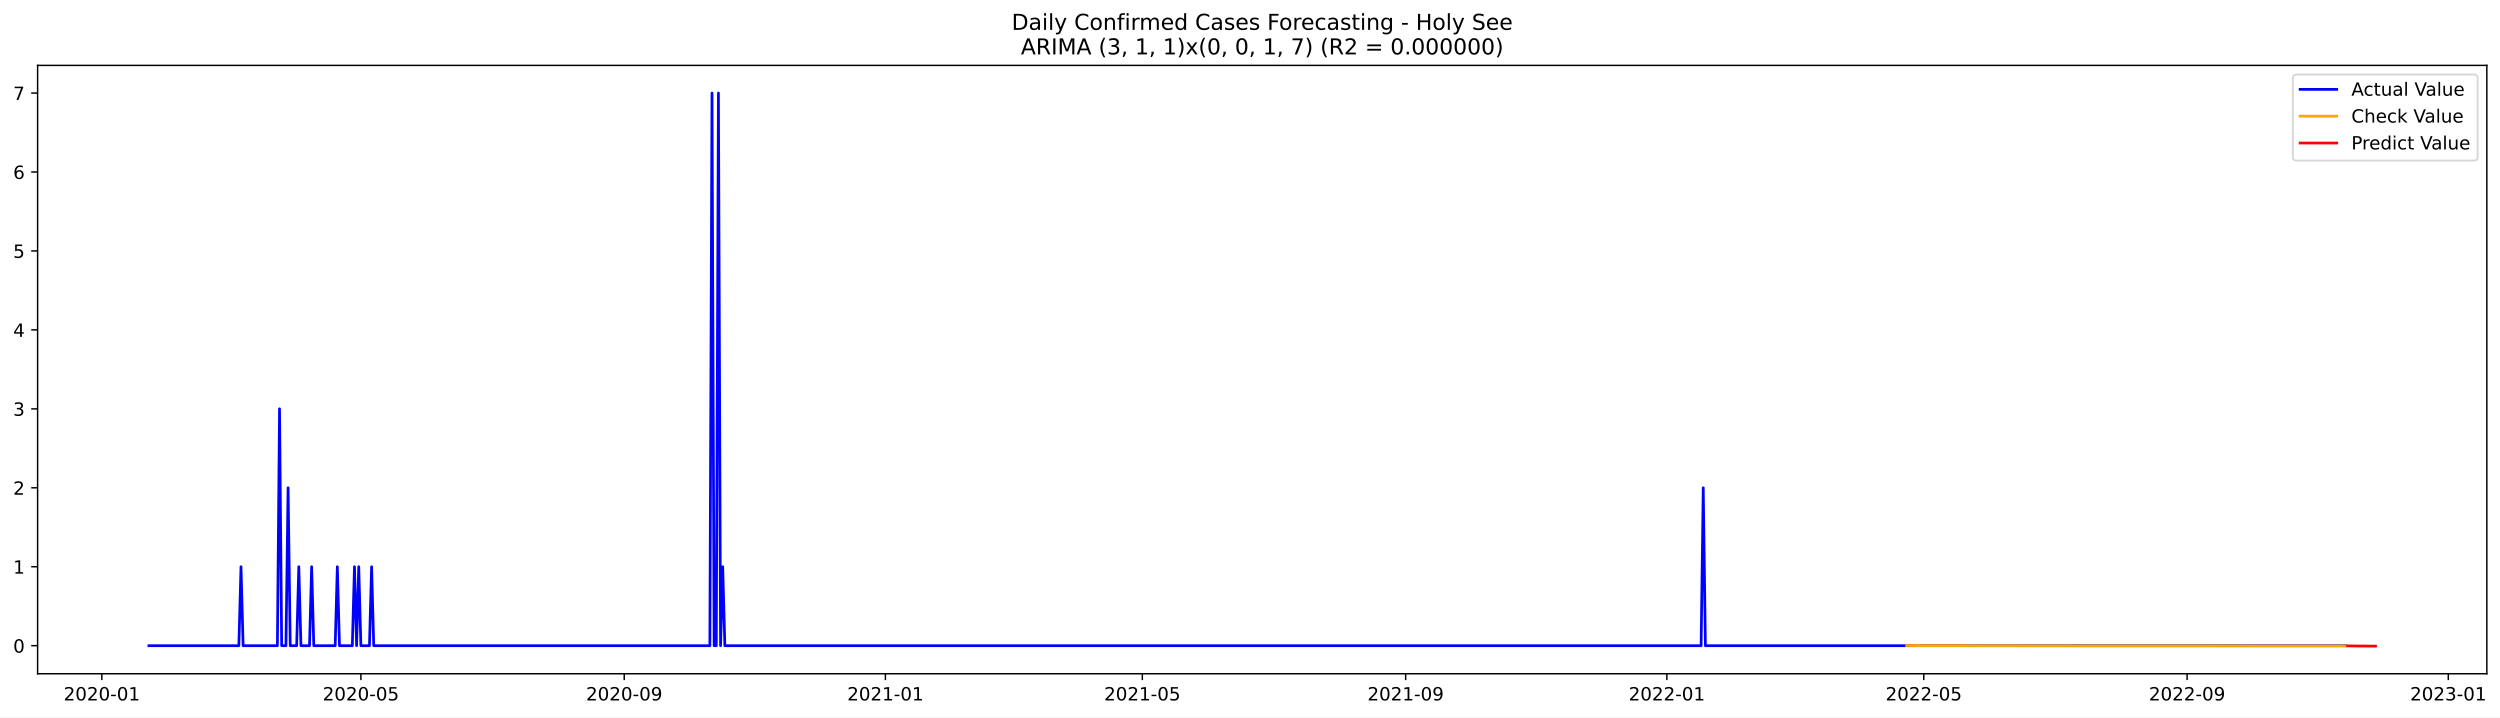
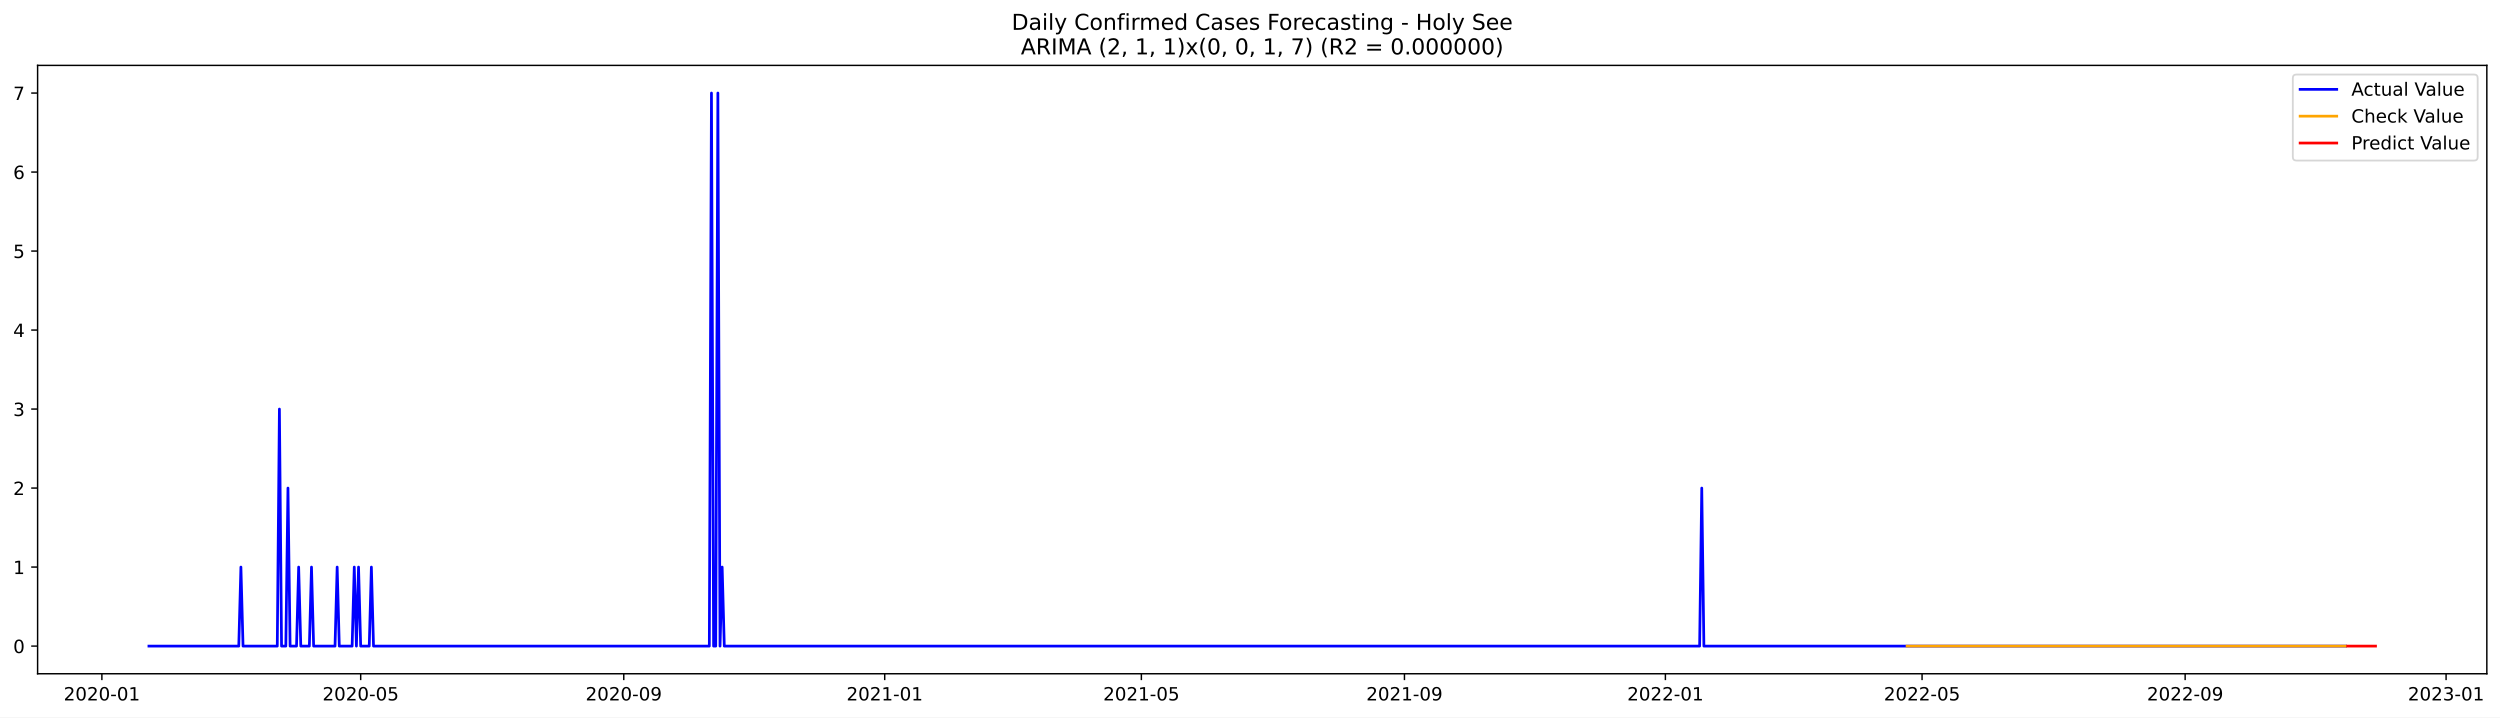
<svg xmlns="http://www.w3.org/2000/svg" xmlns:xlink="http://www.w3.org/1999/xlink" width="1366.963pt" height="392.274pt" viewBox="0 0 1366.963 392.274" version="1.1">
  <defs>
    <style type="text/css">*{stroke-linejoin: round; stroke-linecap: butt}</style>
  </defs>
  <g id="figure_1">
    <g id="patch_1">
      <path d="M 0 392.274  L 1366.963 392.274  L 1366.963 0  L 0 0  z " style="fill: #ffffff" />
    </g>
    <g id="axes_1">
      <g id="patch_2">
        <path d="M 20.562 368.396  L 1359.763 368.396  L 1359.763 35.755  L 20.562 35.755  z " style="fill: #ffffff" />
      </g>
      <g id="matplotlib.axis_1">
        <g id="xtick_1">
          <g id="line2d_1">
            <defs>
-               <path id="mef4130a3e2" d="M 0 0  L 0 3.5  " style="stroke: #000000; stroke-width: 0.8" />
+               <path id="m0d9408eec9" d="M 0 0  L 0 3.5  " style="stroke: #000000; stroke-width: 0.8" />
            </defs>
            <g>
-               <use xlink:href="#mef4130a3e2" x="55.681" y="368.396" style="stroke: #000000; stroke-width: 0.8" />
+               <use xlink:href="#m0d9408eec9" x="55.706" y="368.396" style="stroke: #000000; stroke-width: 0.8" />
            </g>
          </g>
          <g id="text_1">
-             <g transform="translate(34.78997 382.9939)scale(0.1 -0.1)">
+             <g transform="translate(34.81471 382.9939)scale(0.1 -0.1)">
              <defs>
                <path id="DejaVuSans-32" d="M 1228 531  L 3431 531  L 3431 0  L 469 0  L 469 531  Q 828 903 1448 1529  Q 2069 2156 2228 2338  Q 2531 2678 2651 2914  Q 2772 3150 2772 3378  Q 2772 3750 2511 3984  Q 2250 4219 1831 4219  Q 1534 4219 1204 4116  Q 875 4013 500 3803  L 500 4441  Q 881 4594 1212 4672  Q 1544 4750 1819 4750  Q 2544 4750 2975 4387  Q 3406 4025 3406 3419  Q 3406 3131 3298 2873  Q 3191 2616 2906 2266  Q 2828 2175 2409 1742  Q 1991 1309 1228 531  z " transform="scale(0.015625)" />
                <path id="DejaVuSans-30" d="M 2034 4250  Q 1547 4250 1301 3770  Q 1056 3291 1056 2328  Q 1056 1369 1301 889  Q 1547 409 2034 409  Q 2525 409 2770 889  Q 3016 1369 3016 2328  Q 3016 3291 2770 3770  Q 2525 4250 2034 4250  z M 2034 4750  Q 2819 4750 3233 4129  Q 3647 3509 3647 2328  Q 3647 1150 3233 529  Q 2819 -91 2034 -91  Q 1250 -91 836 529  Q 422 1150 422 2328  Q 422 3509 836 4129  Q 1250 4750 2034 4750  z " transform="scale(0.015625)" />
                <path id="DejaVuSans-2d" d="M 313 2009  L 1997 2009  L 1997 1497  L 313 1497  L 313 2009  z " transform="scale(0.015625)" />
                <path id="DejaVuSans-31" d="M 794 531  L 1825 531  L 1825 4091  L 703 3866  L 703 4441  L 1819 4666  L 2450 4666  L 2450 531  L 3481 531  L 3481 0  L 794 0  L 794 531  z " transform="scale(0.015625)" />
              </defs>
              <use xlink:href="#DejaVuSans-32" />
              <use xlink:href="#DejaVuSans-30" x="63.623" />
              <use xlink:href="#DejaVuSans-32" x="127.246" />
              <use xlink:href="#DejaVuSans-30" x="190.869" />
              <use xlink:href="#DejaVuSans-2d" x="254.492" />
              <use xlink:href="#DejaVuSans-30" x="290.576" />
              <use xlink:href="#DejaVuSans-31" x="354.199" />
            </g>
          </g>
        </g>
        <g id="xtick_2">
          <g id="line2d_2">
            <g>
-               <use xlink:href="#mef4130a3e2" x="197.328" y="368.396" style="stroke: #000000; stroke-width: 0.8" />
+               <use xlink:href="#m0d9408eec9" x="197.216" y="368.396" style="stroke: #000000; stroke-width: 0.8" />
            </g>
          </g>
          <g id="text_2">
-             <g transform="translate(176.4361 382.9939)scale(0.1 -0.1)">
+             <g transform="translate(176.3248 382.9939)scale(0.1 -0.1)">
              <defs>
                <path id="DejaVuSans-35" d="M 691 4666  L 3169 4666  L 3169 4134  L 1269 4134  L 1269 2991  Q 1406 3038 1543 3061  Q 1681 3084 1819 3084  Q 2600 3084 3056 2656  Q 3513 2228 3513 1497  Q 3513 744 3044 326  Q 2575 -91 1722 -91  Q 1428 -91 1123 -41  Q 819 9 494 109  L 494 744  Q 775 591 1075 516  Q 1375 441 1709 441  Q 2250 441 2565 725  Q 2881 1009 2881 1497  Q 2881 1984 2565 2268  Q 2250 2553 1709 2553  Q 1456 2553 1204 2497  Q 953 2441 691 2322  L 691 4666  z " transform="scale(0.015625)" />
              </defs>
              <use xlink:href="#DejaVuSans-32" />
              <use xlink:href="#DejaVuSans-30" x="63.623" />
              <use xlink:href="#DejaVuSans-32" x="127.246" />
              <use xlink:href="#DejaVuSans-30" x="190.869" />
              <use xlink:href="#DejaVuSans-2d" x="254.492" />
              <use xlink:href="#DejaVuSans-30" x="290.576" />
              <use xlink:href="#DejaVuSans-35" x="354.199" />
            </g>
          </g>
        </g>
        <g id="xtick_3">
          <g id="line2d_3">
            <g>
-               <use xlink:href="#mef4130a3e2" x="341.315" y="368.396" style="stroke: #000000; stroke-width: 0.8" />
+               <use xlink:href="#m0d9408eec9" x="341.065" y="368.396" style="stroke: #000000; stroke-width: 0.8" />
            </g>
          </g>
          <g id="text_3">
-             <g transform="translate(320.4235 382.9939)scale(0.1 -0.1)">
+             <g transform="translate(320.1739 382.9939)scale(0.1 -0.1)">
              <defs>
                <path id="DejaVuSans-39" d="M 703 97  L 703 672  Q 941 559 1184 500  Q 1428 441 1663 441  Q 2288 441 2617 861  Q 2947 1281 2994 2138  Q 2813 1869 2534 1725  Q 2256 1581 1919 1581  Q 1219 1581 811 2004  Q 403 2428 403 3163  Q 403 3881 828 4315  Q 1253 4750 1959 4750  Q 2769 4750 3195 4129  Q 3622 3509 3622 2328  Q 3622 1225 3098 567  Q 2575 -91 1691 -91  Q 1453 -91 1209 -44  Q 966 3 703 97  z M 1959 2075  Q 2384 2075 2632 2365  Q 2881 2656 2881 3163  Q 2881 3666 2632 3958  Q 2384 4250 1959 4250  Q 1534 4250 1286 3958  Q 1038 3666 1038 3163  Q 1038 2656 1286 2365  Q 1534 2075 1959 2075  z " transform="scale(0.015625)" />
              </defs>
              <use xlink:href="#DejaVuSans-32" />
              <use xlink:href="#DejaVuSans-30" x="63.623" />
              <use xlink:href="#DejaVuSans-32" x="127.246" />
              <use xlink:href="#DejaVuSans-30" x="190.869" />
              <use xlink:href="#DejaVuSans-2d" x="254.492" />
              <use xlink:href="#DejaVuSans-30" x="290.576" />
              <use xlink:href="#DejaVuSans-39" x="354.199" />
            </g>
          </g>
        </g>
        <g id="xtick_4">
          <g id="line2d_4">
            <g>
-               <use xlink:href="#mef4130a3e2" x="484.132" y="368.396" style="stroke: #000000; stroke-width: 0.8" />
+               <use xlink:href="#m0d9408eec9" x="483.745" y="368.396" style="stroke: #000000; stroke-width: 0.8" />
            </g>
          </g>
          <g id="text_4">
-             <g transform="translate(463.2403 382.9939)scale(0.1 -0.1)">
+             <g transform="translate(462.8535 382.9939)scale(0.1 -0.1)">
              <use xlink:href="#DejaVuSans-32" />
              <use xlink:href="#DejaVuSans-30" x="63.623" />
              <use xlink:href="#DejaVuSans-32" x="127.246" />
              <use xlink:href="#DejaVuSans-31" x="190.869" />
              <use xlink:href="#DejaVuSans-2d" x="254.492" />
              <use xlink:href="#DejaVuSans-30" x="290.576" />
              <use xlink:href="#DejaVuSans-31" x="354.199" />
            </g>
          </g>
        </g>
        <g id="xtick_5">
          <g id="line2d_5">
            <g>
-               <use xlink:href="#mef4130a3e2" x="624.607" y="368.396" style="stroke: #000000; stroke-width: 0.8" />
+               <use xlink:href="#m0d9408eec9" x="624.085" y="368.396" style="stroke: #000000; stroke-width: 0.8" />
            </g>
          </g>
          <g id="text_5">
-             <g transform="translate(603.7158 382.9939)scale(0.1 -0.1)">
+             <g transform="translate(603.1941 382.9939)scale(0.1 -0.1)">
              <use xlink:href="#DejaVuSans-32" />
              <use xlink:href="#DejaVuSans-30" x="63.623" />
              <use xlink:href="#DejaVuSans-32" x="127.246" />
              <use xlink:href="#DejaVuSans-31" x="190.869" />
              <use xlink:href="#DejaVuSans-2d" x="254.492" />
              <use xlink:href="#DejaVuSans-30" x="290.576" />
              <use xlink:href="#DejaVuSans-35" x="354.199" />
            </g>
          </g>
        </g>
        <g id="xtick_6">
          <g id="line2d_6">
            <g>
-               <use xlink:href="#mef4130a3e2" x="768.595" y="368.396" style="stroke: #000000; stroke-width: 0.8" />
+               <use xlink:href="#m0d9408eec9" x="767.935" y="368.396" style="stroke: #000000; stroke-width: 0.8" />
            </g>
          </g>
          <g id="text_6">
-             <g transform="translate(747.7033 382.9939)scale(0.1 -0.1)">
+             <g transform="translate(747.0432 382.9939)scale(0.1 -0.1)">
              <use xlink:href="#DejaVuSans-32" />
              <use xlink:href="#DejaVuSans-30" x="63.623" />
              <use xlink:href="#DejaVuSans-32" x="127.246" />
              <use xlink:href="#DejaVuSans-31" x="190.869" />
              <use xlink:href="#DejaVuSans-2d" x="254.492" />
              <use xlink:href="#DejaVuSans-30" x="290.576" />
              <use xlink:href="#DejaVuSans-39" x="354.199" />
            </g>
          </g>
        </g>
        <g id="xtick_7">
          <g id="line2d_7">
            <g>
-               <use xlink:href="#mef4130a3e2" x="911.411" y="368.396" style="stroke: #000000; stroke-width: 0.8" />
+               <use xlink:href="#m0d9408eec9" x="910.614" y="368.396" style="stroke: #000000; stroke-width: 0.8" />
            </g>
          </g>
          <g id="text_7">
-             <g transform="translate(890.52 382.9939)scale(0.1 -0.1)">
+             <g transform="translate(889.7228 382.9939)scale(0.1 -0.1)">
              <use xlink:href="#DejaVuSans-32" />
              <use xlink:href="#DejaVuSans-30" x="63.623" />
              <use xlink:href="#DejaVuSans-32" x="127.246" />
              <use xlink:href="#DejaVuSans-32" x="190.869" />
              <use xlink:href="#DejaVuSans-2d" x="254.492" />
              <use xlink:href="#DejaVuSans-30" x="290.576" />
              <use xlink:href="#DejaVuSans-31" x="354.199" />
            </g>
          </g>
        </g>
        <g id="xtick_8">
          <g id="line2d_8">
            <g>
-               <use xlink:href="#mef4130a3e2" x="1051.887" y="368.396" style="stroke: #000000; stroke-width: 0.8" />
+               <use xlink:href="#m0d9408eec9" x="1050.955" y="368.396" style="stroke: #000000; stroke-width: 0.8" />
            </g>
          </g>
          <g id="text_8">
-             <g transform="translate(1030.996 382.9939)scale(0.1 -0.1)">
+             <g transform="translate(1030.063 382.9939)scale(0.1 -0.1)">
              <use xlink:href="#DejaVuSans-32" />
              <use xlink:href="#DejaVuSans-30" x="63.623" />
              <use xlink:href="#DejaVuSans-32" x="127.246" />
              <use xlink:href="#DejaVuSans-32" x="190.869" />
              <use xlink:href="#DejaVuSans-2d" x="254.492" />
              <use xlink:href="#DejaVuSans-30" x="290.576" />
              <use xlink:href="#DejaVuSans-35" x="354.199" />
            </g>
          </g>
        </g>
        <g id="xtick_9">
          <g id="line2d_9">
            <g>
-               <use xlink:href="#mef4130a3e2" x="1195.874" y="368.396" style="stroke: #000000; stroke-width: 0.8" />
+               <use xlink:href="#m0d9408eec9" x="1194.804" y="368.396" style="stroke: #000000; stroke-width: 0.8" />
            </g>
          </g>
          <g id="text_9">
-             <g transform="translate(1174.983 382.9939)scale(0.1 -0.1)">
+             <g transform="translate(1173.912 382.9939)scale(0.1 -0.1)">
              <use xlink:href="#DejaVuSans-32" />
              <use xlink:href="#DejaVuSans-30" x="63.623" />
              <use xlink:href="#DejaVuSans-32" x="127.246" />
              <use xlink:href="#DejaVuSans-32" x="190.869" />
              <use xlink:href="#DejaVuSans-2d" x="254.492" />
              <use xlink:href="#DejaVuSans-30" x="290.576" />
              <use xlink:href="#DejaVuSans-39" x="354.199" />
            </g>
          </g>
        </g>
        <g id="xtick_10">
          <g id="line2d_10">
            <g>
-               <use xlink:href="#mef4130a3e2" x="1338.691" y="368.396" style="stroke: #000000; stroke-width: 0.8" />
+               <use xlink:href="#m0d9408eec9" x="1337.483" y="368.396" style="stroke: #000000; stroke-width: 0.8" />
            </g>
          </g>
          <g id="text_10">
-             <g transform="translate(1317.8 382.9939)scale(0.1 -0.1)">
+             <g transform="translate(1316.592 382.9939)scale(0.1 -0.1)">
              <defs>
                <path id="DejaVuSans-33" d="M 2597 2516  Q 3050 2419 3304 2112  Q 3559 1806 3559 1356  Q 3559 666 3084 287  Q 2609 -91 1734 -91  Q 1441 -91 1130 -33  Q 819 25 488 141  L 488 750  Q 750 597 1062 519  Q 1375 441 1716 441  Q 2309 441 2620 675  Q 2931 909 2931 1356  Q 2931 1769 2642 2001  Q 2353 2234 1838 2234  L 1294 2234  L 1294 2753  L 1863 2753  Q 2328 2753 2575 2939  Q 2822 3125 2822 3475  Q 2822 3834 2567 4026  Q 2313 4219 1838 4219  Q 1578 4219 1281 4162  Q 984 4106 628 3988  L 628 4550  Q 988 4650 1302 4700  Q 1616 4750 1894 4750  Q 2613 4750 3031 4423  Q 3450 4097 3450 3541  Q 3450 3153 3228 2886  Q 3006 2619 2597 2516  z " transform="scale(0.015625)" />
              </defs>
              <use xlink:href="#DejaVuSans-32" />
              <use xlink:href="#DejaVuSans-30" x="63.623" />
              <use xlink:href="#DejaVuSans-32" x="127.246" />
              <use xlink:href="#DejaVuSans-33" x="190.869" />
              <use xlink:href="#DejaVuSans-2d" x="254.492" />
              <use xlink:href="#DejaVuSans-30" x="290.576" />
              <use xlink:href="#DejaVuSans-31" x="354.199" />
            </g>
          </g>
        </g>
      </g>
      <g id="matplotlib.axis_2">
        <g id="ytick_1">
          <g id="line2d_11">
            <defs>
-               <path id="m72e6cb7c6c" d="M 0 0  L -3.5 0  " style="stroke: #000000; stroke-width: 0.8" />
+               <path id="me1f9104a2b" d="M 0 0  L -3.5 0  " style="stroke: #000000; stroke-width: 0.8" />
            </defs>
            <g>
-               <use xlink:href="#m72e6cb7c6c" x="20.562" y="353.054" style="stroke: #000000; stroke-width: 0.8" />
+               <use xlink:href="#me1f9104a2b" x="20.562" y="353.276" style="stroke: #000000; stroke-width: 0.8" />
            </g>
          </g>
          <g id="text_11">
-             <g transform="translate(7.2 356.8533)scale(0.1 -0.1)">
+             <g transform="translate(7.2 357.0747)scale(0.1 -0.1)">
              <use xlink:href="#DejaVuSans-30" />
            </g>
          </g>
        </g>
        <g id="ytick_2">
          <g id="line2d_12">
            <g>
-               <use xlink:href="#m72e6cb7c6c" x="20.562" y="309.886" style="stroke: #000000; stroke-width: 0.8" />
+               <use xlink:href="#me1f9104a2b" x="20.562" y="310.075" style="stroke: #000000; stroke-width: 0.8" />
            </g>
          </g>
          <g id="text_12">
-             <g transform="translate(7.2 313.6849)scale(0.1 -0.1)">
+             <g transform="translate(7.2 313.8747)scale(0.1 -0.1)">
              <use xlink:href="#DejaVuSans-31" />
            </g>
          </g>
        </g>
        <g id="ytick_3">
          <g id="line2d_13">
            <g>
-               <use xlink:href="#m72e6cb7c6c" x="20.562" y="266.717" style="stroke: #000000; stroke-width: 0.8" />
+               <use xlink:href="#me1f9104a2b" x="20.562" y="266.875" style="stroke: #000000; stroke-width: 0.8" />
            </g>
          </g>
          <g id="text_13">
-             <g transform="translate(7.2 270.5165)scale(0.1 -0.1)">
+             <g transform="translate(7.2 270.6747)scale(0.1 -0.1)">
              <use xlink:href="#DejaVuSans-32" />
            </g>
          </g>
        </g>
        <g id="ytick_4">
          <g id="line2d_14">
            <g>
-               <use xlink:href="#m72e6cb7c6c" x="20.562" y="223.549" style="stroke: #000000; stroke-width: 0.8" />
+               <use xlink:href="#me1f9104a2b" x="20.562" y="223.675" style="stroke: #000000; stroke-width: 0.8" />
            </g>
          </g>
          <g id="text_14">
-             <g transform="translate(7.2 227.3482)scale(0.1 -0.1)">
+             <g transform="translate(7.2 227.4747)scale(0.1 -0.1)">
              <use xlink:href="#DejaVuSans-33" />
            </g>
          </g>
        </g>
        <g id="ytick_5">
          <g id="line2d_15">
            <g>
-               <use xlink:href="#m72e6cb7c6c" x="20.562" y="180.381" style="stroke: #000000; stroke-width: 0.8" />
+               <use xlink:href="#me1f9104a2b" x="20.562" y="180.476" style="stroke: #000000; stroke-width: 0.8" />
            </g>
          </g>
          <g id="text_15">
-             <g transform="translate(7.2 184.1798)scale(0.1 -0.1)">
+             <g transform="translate(7.2 184.2747)scale(0.1 -0.1)">
              <defs>
                <path id="DejaVuSans-34" d="M 2419 4116  L 825 1625  L 2419 1625  L 2419 4116  z M 2253 4666  L 3047 4666  L 3047 1625  L 3713 1625  L 3713 1100  L 3047 1100  L 3047 0  L 2419 0  L 2419 1100  L 313 1100  L 313 1709  L 2253 4666  z " transform="scale(0.015625)" />
              </defs>
              <use xlink:href="#DejaVuSans-34" />
            </g>
          </g>
        </g>
        <g id="ytick_6">
          <g id="line2d_16">
            <g>
-               <use xlink:href="#m72e6cb7c6c" x="20.562" y="137.212" style="stroke: #000000; stroke-width: 0.8" />
+               <use xlink:href="#me1f9104a2b" x="20.562" y="137.275" style="stroke: #000000; stroke-width: 0.8" />
            </g>
          </g>
          <g id="text_16">
-             <g transform="translate(7.2 141.0114)scale(0.1 -0.1)">
+             <g transform="translate(7.2 141.0747)scale(0.1 -0.1)">
              <use xlink:href="#DejaVuSans-35" />
            </g>
          </g>
        </g>
        <g id="ytick_7">
          <g id="line2d_17">
            <g>
-               <use xlink:href="#m72e6cb7c6c" x="20.562" y="94.044" style="stroke: #000000; stroke-width: 0.8" />
+               <use xlink:href="#me1f9104a2b" x="20.562" y="94.076" style="stroke: #000000; stroke-width: 0.8" />
            </g>
          </g>
          <g id="text_17">
-             <g transform="translate(7.2 97.84308)scale(0.1 -0.1)">
+             <g transform="translate(7.2 97.87472)scale(0.1 -0.1)">
              <defs>
                <path id="DejaVuSans-36" d="M 2113 2584  Q 1688 2584 1439 2293  Q 1191 2003 1191 1497  Q 1191 994 1439 701  Q 1688 409 2113 409  Q 2538 409 2786 701  Q 3034 994 3034 1497  Q 3034 2003 2786 2293  Q 2538 2584 2113 2584  z M 3366 4563  L 3366 3988  Q 3128 4100 2886 4159  Q 2644 4219 2406 4219  Q 1781 4219 1451 3797  Q 1122 3375 1075 2522  Q 1259 2794 1537 2939  Q 1816 3084 2150 3084  Q 2853 3084 3261 2657  Q 3669 2231 3669 1497  Q 3669 778 3244 343  Q 2819 -91 2113 -91  Q 1303 -91 875 529  Q 447 1150 447 2328  Q 447 3434 972 4092  Q 1497 4750 2381 4750  Q 2619 4750 2861 4703  Q 3103 4656 3366 4563  z " transform="scale(0.015625)" />
              </defs>
              <use xlink:href="#DejaVuSans-36" />
            </g>
          </g>
        </g>
        <g id="ytick_8">
          <g id="line2d_18">
            <g>
-               <use xlink:href="#m72e6cb7c6c" x="20.562" y="50.876" style="stroke: #000000; stroke-width: 0.8" />
+               <use xlink:href="#me1f9104a2b" x="20.562" y="50.876" style="stroke: #000000; stroke-width: 0.8" />
            </g>
          </g>
          <g id="text_18">
            <g transform="translate(7.2 54.67472)scale(0.1 -0.1)">
              <defs>
                <path id="DejaVuSans-37" d="M 525 4666  L 3525 4666  L 3525 4397  L 1831 0  L 1172 0  L 2766 4134  L 525 4134  L 525 4666  z " transform="scale(0.015625)" />
              </defs>
              <use xlink:href="#DejaVuSans-37" />
            </g>
          </g>
        </g>
      </g>
      <g id="line2d_19">
-         <path d="M 81.435 353.054  L 130.602 353.054  L 131.772 309.886  L 132.943 353.054  L 151.673 353.054  L 152.844 223.549  L 154.014 353.054  L 156.356 353.054  L 157.526 266.717  L 158.697 353.054  L 162.209 353.054  L 163.379 309.886  L 164.55 353.054  L 169.232 353.054  L 170.403 309.886  L 171.574 353.054  L 183.28 353.054  L 184.451 309.886  L 185.621 353.054  L 192.645 353.054  L 193.816 309.886  L 194.986 353.054  L 196.157 309.886  L 197.328 353.054  L 202.01 353.054  L 203.181 309.886  L 204.351 353.054  L 388.14 353.054  L 389.311 50.876  L 390.481 353.054  L 391.652 353.054  L 392.823 50.876  L 393.993 353.054  L 395.164 309.886  L 396.335 353.054  L 930.142 353.054  L 931.312 266.717  L 932.483 353.054  L 1282.501 353.054  L 1282.501 353.054  " clip-path="url(#pa3f8ab6007)" style="fill: none; stroke: #0000ff; stroke-width: 1.5; stroke-linecap: square" />
+         <path d="M 81.435 353.276  L 130.554 353.276  L 131.724 310.075  L 132.893 353.276  L 151.606 353.276  L 152.775 223.675  L 153.945 353.276  L 156.284 353.276  L 157.453 266.875  L 158.623 353.276  L 162.131 353.276  L 163.301 310.075  L 164.47 353.276  L 169.148 353.276  L 170.318 310.075  L 171.487 353.276  L 183.182 353.276  L 184.352 310.075  L 185.521 353.276  L 192.538 353.276  L 193.708 310.075  L 194.877 353.276  L 196.047 310.075  L 197.216 353.276  L 201.894 353.276  L 203.064 310.075  L 204.233 353.276  L 387.845 353.276  L 389.015 50.876  L 390.185 353.276  L 391.354 353.276  L 392.524 50.876  L 393.693 353.276  L 394.863 310.075  L 396.032 353.276  L 929.326 353.276  L 930.496 266.875  L 931.665 353.276  L 1282.517 353.276  L 1282.517 353.276  " clip-path="url(#pd004f448ea)" style="fill: none; stroke: #0000ff; stroke-width: 1.5; stroke-linecap: square" />
      </g>
      <g id="line2d_20">
-         <path d="M 1042.522 352.996  L 1144.367 353.129  L 1282.501 353.168  L 1282.501 353.168  " clip-path="url(#pa3f8ab6007)" style="fill: none; stroke: #ffa500; stroke-width: 1.5; stroke-linecap: square" />
+         <path d="M 1042.768 353.276  L 1282.517 353.276  L 1282.517 353.276  " clip-path="url(#pd004f448ea)" style="fill: none; stroke: #ffa500; stroke-width: 1.5; stroke-linecap: square" />
      </g>
      <g id="line2d_21">
-         <path d="M 1283.672 353.168  L 1284.842 353.163  L 1286.013 353.173  L 1287.183 353.219  L 1288.354 353.217  L 1289.525 353.227  L 1290.695 353.246  L 1291.866 353.245  L 1293.037 353.252  L 1294.207 353.261  L 1295.378 353.263  L 1296.549 353.268  L 1297.719 353.273  L 1298.89 353.276  " clip-path="url(#pa3f8ab6007)" style="fill: none; stroke: #ff0000; stroke-width: 1.5; stroke-linecap: square" />
+         <path d="M 1283.686 353.276  L 1284.856 353.276  L 1286.025 353.276  L 1287.195 353.276  L 1288.364 353.276  L 1289.534 353.276  L 1290.703 353.276  L 1291.873 353.276  L 1293.042 353.276  L 1294.212 353.276  L 1295.381 353.276  L 1296.551 353.276  L 1297.72 353.276  L 1298.89 353.276  " clip-path="url(#pd004f448ea)" style="fill: none; stroke: #ff0000; stroke-width: 1.5; stroke-linecap: square" />
      </g>
      <g id="patch_3">
        <path d="M 20.562 368.396  L 20.562 35.755  " style="fill: none; stroke: #000000; stroke-width: 0.8; stroke-linejoin: miter; stroke-linecap: square" />
      </g>
      <g id="patch_4">
        <path d="M 1359.763 368.396  L 1359.763 35.755  " style="fill: none; stroke: #000000; stroke-width: 0.8; stroke-linejoin: miter; stroke-linecap: square" />
      </g>
      <g id="patch_5">
        <path d="M 20.562 368.396  L 1359.763 368.396  " style="fill: none; stroke: #000000; stroke-width: 0.8; stroke-linejoin: miter; stroke-linecap: square" />
      </g>
      <g id="patch_6">
        <path d="M 20.562 35.755  L 1359.763 35.755  " style="fill: none; stroke: #000000; stroke-width: 0.8; stroke-linejoin: miter; stroke-linecap: square" />
      </g>
      <g id="text_19">
        <g transform="translate(553.1609 16.31812)scale(0.12 -0.12)">
          <defs>
            <path id="DejaVuSans-44" d="M 1259 4147  L 1259 519  L 2022 519  Q 2988 519 3436 956  Q 3884 1394 3884 2338  Q 3884 3275 3436 3711  Q 2988 4147 2022 4147  L 1259 4147  z M 628 4666  L 1925 4666  Q 3281 4666 3915 4102  Q 4550 3538 4550 2338  Q 4550 1131 3912 565  Q 3275 0 1925 0  L 628 0  L 628 4666  z " transform="scale(0.015625)" />
            <path id="DejaVuSans-61" d="M 2194 1759  Q 1497 1759 1228 1600  Q 959 1441 959 1056  Q 959 750 1161 570  Q 1363 391 1709 391  Q 2188 391 2477 730  Q 2766 1069 2766 1631  L 2766 1759  L 2194 1759  z M 3341 1997  L 3341 0  L 2766 0  L 2766 531  Q 2569 213 2275 61  Q 1981 -91 1556 -91  Q 1019 -91 701 211  Q 384 513 384 1019  Q 384 1609 779 1909  Q 1175 2209 1959 2209  L 2766 2209  L 2766 2266  Q 2766 2663 2505 2880  Q 2244 3097 1772 3097  Q 1472 3097 1187 3025  Q 903 2953 641 2809  L 641 3341  Q 956 3463 1253 3523  Q 1550 3584 1831 3584  Q 2591 3584 2966 3190  Q 3341 2797 3341 1997  z " transform="scale(0.015625)" />
            <path id="DejaVuSans-69" d="M 603 3500  L 1178 3500  L 1178 0  L 603 0  L 603 3500  z M 603 4863  L 1178 4863  L 1178 4134  L 603 4134  L 603 4863  z " transform="scale(0.015625)" />
            <path id="DejaVuSans-6c" d="M 603 4863  L 1178 4863  L 1178 0  L 603 0  L 603 4863  z " transform="scale(0.015625)" />
            <path id="DejaVuSans-79" d="M 2059 -325  Q 1816 -950 1584 -1140  Q 1353 -1331 966 -1331  L 506 -1331  L 506 -850  L 844 -850  Q 1081 -850 1212 -737  Q 1344 -625 1503 -206  L 1606 56  L 191 3500  L 800 3500  L 1894 763  L 2988 3500  L 3597 3500  L 2059 -325  z " transform="scale(0.015625)" />
            <path id="DejaVuSans-20" transform="scale(0.015625)" />
            <path id="DejaVuSans-43" d="M 4122 4306  L 4122 3641  Q 3803 3938 3442 4084  Q 3081 4231 2675 4231  Q 1875 4231 1450 3742  Q 1025 3253 1025 2328  Q 1025 1406 1450 917  Q 1875 428 2675 428  Q 3081 428 3442 575  Q 3803 722 4122 1019  L 4122 359  Q 3791 134 3420 21  Q 3050 -91 2638 -91  Q 1578 -91 968 557  Q 359 1206 359 2328  Q 359 3453 968 4101  Q 1578 4750 2638 4750  Q 3056 4750 3426 4639  Q 3797 4528 4122 4306  z " transform="scale(0.015625)" />
            <path id="DejaVuSans-6f" d="M 1959 3097  Q 1497 3097 1228 2736  Q 959 2375 959 1747  Q 959 1119 1226 758  Q 1494 397 1959 397  Q 2419 397 2687 759  Q 2956 1122 2956 1747  Q 2956 2369 2687 2733  Q 2419 3097 1959 3097  z M 1959 3584  Q 2709 3584 3137 3096  Q 3566 2609 3566 1747  Q 3566 888 3137 398  Q 2709 -91 1959 -91  Q 1206 -91 779 398  Q 353 888 353 1747  Q 353 2609 779 3096  Q 1206 3584 1959 3584  z " transform="scale(0.015625)" />
            <path id="DejaVuSans-6e" d="M 3513 2113  L 3513 0  L 2938 0  L 2938 2094  Q 2938 2591 2744 2837  Q 2550 3084 2163 3084  Q 1697 3084 1428 2787  Q 1159 2491 1159 1978  L 1159 0  L 581 0  L 581 3500  L 1159 3500  L 1159 2956  Q 1366 3272 1645 3428  Q 1925 3584 2291 3584  Q 2894 3584 3203 3211  Q 3513 2838 3513 2113  z " transform="scale(0.015625)" />
            <path id="DejaVuSans-66" d="M 2375 4863  L 2375 4384  L 1825 4384  Q 1516 4384 1395 4259  Q 1275 4134 1275 3809  L 1275 3500  L 2222 3500  L 2222 3053  L 1275 3053  L 1275 0  L 697 0  L 697 3053  L 147 3053  L 147 3500  L 697 3500  L 697 3744  Q 697 4328 969 4595  Q 1241 4863 1831 4863  L 2375 4863  z " transform="scale(0.015625)" />
            <path id="DejaVuSans-72" d="M 2631 2963  Q 2534 3019 2420 3045  Q 2306 3072 2169 3072  Q 1681 3072 1420 2755  Q 1159 2438 1159 1844  L 1159 0  L 581 0  L 581 3500  L 1159 3500  L 1159 2956  Q 1341 3275 1631 3429  Q 1922 3584 2338 3584  Q 2397 3584 2469 3576  Q 2541 3569 2628 3553  L 2631 2963  z " transform="scale(0.015625)" />
            <path id="DejaVuSans-6d" d="M 3328 2828  Q 3544 3216 3844 3400  Q 4144 3584 4550 3584  Q 5097 3584 5394 3201  Q 5691 2819 5691 2113  L 5691 0  L 5113 0  L 5113 2094  Q 5113 2597 4934 2840  Q 4756 3084 4391 3084  Q 3944 3084 3684 2787  Q 3425 2491 3425 1978  L 3425 0  L 2847 0  L 2847 2094  Q 2847 2600 2669 2842  Q 2491 3084 2119 3084  Q 1678 3084 1418 2786  Q 1159 2488 1159 1978  L 1159 0  L 581 0  L 581 3500  L 1159 3500  L 1159 2956  Q 1356 3278 1631 3431  Q 1906 3584 2284 3584  Q 2666 3584 2933 3390  Q 3200 3197 3328 2828  z " transform="scale(0.015625)" />
            <path id="DejaVuSans-65" d="M 3597 1894  L 3597 1613  L 953 1613  Q 991 1019 1311 708  Q 1631 397 2203 397  Q 2534 397 2845 478  Q 3156 559 3463 722  L 3463 178  Q 3153 47 2828 -22  Q 2503 -91 2169 -91  Q 1331 -91 842 396  Q 353 884 353 1716  Q 353 2575 817 3079  Q 1281 3584 2069 3584  Q 2775 3584 3186 3129  Q 3597 2675 3597 1894  z M 3022 2063  Q 3016 2534 2758 2815  Q 2500 3097 2075 3097  Q 1594 3097 1305 2825  Q 1016 2553 972 2059  L 3022 2063  z " transform="scale(0.015625)" />
            <path id="DejaVuSans-64" d="M 2906 2969  L 2906 4863  L 3481 4863  L 3481 0  L 2906 0  L 2906 525  Q 2725 213 2448 61  Q 2172 -91 1784 -91  Q 1150 -91 751 415  Q 353 922 353 1747  Q 353 2572 751 3078  Q 1150 3584 1784 3584  Q 2172 3584 2448 3432  Q 2725 3281 2906 2969  z M 947 1747  Q 947 1113 1208 752  Q 1469 391 1925 391  Q 2381 391 2643 752  Q 2906 1113 2906 1747  Q 2906 2381 2643 2742  Q 2381 3103 1925 3103  Q 1469 3103 1208 2742  Q 947 2381 947 1747  z " transform="scale(0.015625)" />
            <path id="DejaVuSans-73" d="M 2834 3397  L 2834 2853  Q 2591 2978 2328 3040  Q 2066 3103 1784 3103  Q 1356 3103 1142 2972  Q 928 2841 928 2578  Q 928 2378 1081 2264  Q 1234 2150 1697 2047  L 1894 2003  Q 2506 1872 2764 1633  Q 3022 1394 3022 966  Q 3022 478 2636 193  Q 2250 -91 1575 -91  Q 1294 -91 989 -36  Q 684 19 347 128  L 347 722  Q 666 556 975 473  Q 1284 391 1588 391  Q 1994 391 2212 530  Q 2431 669 2431 922  Q 2431 1156 2273 1281  Q 2116 1406 1581 1522  L 1381 1569  Q 847 1681 609 1914  Q 372 2147 372 2553  Q 372 3047 722 3315  Q 1072 3584 1716 3584  Q 2034 3584 2315 3537  Q 2597 3491 2834 3397  z " transform="scale(0.015625)" />
            <path id="DejaVuSans-46" d="M 628 4666  L 3309 4666  L 3309 4134  L 1259 4134  L 1259 2759  L 3109 2759  L 3109 2228  L 1259 2228  L 1259 0  L 628 0  L 628 4666  z " transform="scale(0.015625)" />
            <path id="DejaVuSans-63" d="M 3122 3366  L 3122 2828  Q 2878 2963 2633 3030  Q 2388 3097 2138 3097  Q 1578 3097 1268 2742  Q 959 2388 959 1747  Q 959 1106 1268 751  Q 1578 397 2138 397  Q 2388 397 2633 464  Q 2878 531 3122 666  L 3122 134  Q 2881 22 2623 -34  Q 2366 -91 2075 -91  Q 1284 -91 818 406  Q 353 903 353 1747  Q 353 2603 823 3093  Q 1294 3584 2113 3584  Q 2378 3584 2631 3529  Q 2884 3475 3122 3366  z " transform="scale(0.015625)" />
            <path id="DejaVuSans-74" d="M 1172 4494  L 1172 3500  L 2356 3500  L 2356 3053  L 1172 3053  L 1172 1153  Q 1172 725 1289 603  Q 1406 481 1766 481  L 2356 481  L 2356 0  L 1766 0  Q 1100 0 847 248  Q 594 497 594 1153  L 594 3053  L 172 3053  L 172 3500  L 594 3500  L 594 4494  L 1172 4494  z " transform="scale(0.015625)" />
            <path id="DejaVuSans-67" d="M 2906 1791  Q 2906 2416 2648 2759  Q 2391 3103 1925 3103  Q 1463 3103 1205 2759  Q 947 2416 947 1791  Q 947 1169 1205 825  Q 1463 481 1925 481  Q 2391 481 2648 825  Q 2906 1169 2906 1791  z M 3481 434  Q 3481 -459 3084 -895  Q 2688 -1331 1869 -1331  Q 1566 -1331 1297 -1286  Q 1028 -1241 775 -1147  L 775 -588  Q 1028 -725 1275 -790  Q 1522 -856 1778 -856  Q 2344 -856 2625 -561  Q 2906 -266 2906 331  L 2906 616  Q 2728 306 2450 153  Q 2172 0 1784 0  Q 1141 0 747 490  Q 353 981 353 1791  Q 353 2603 747 3093  Q 1141 3584 1784 3584  Q 2172 3584 2450 3431  Q 2728 3278 2906 2969  L 2906 3500  L 3481 3500  L 3481 434  z " transform="scale(0.015625)" />
            <path id="DejaVuSans-48" d="M 628 4666  L 1259 4666  L 1259 2753  L 3553 2753  L 3553 4666  L 4184 4666  L 4184 0  L 3553 0  L 3553 2222  L 1259 2222  L 1259 0  L 628 0  L 628 4666  z " transform="scale(0.015625)" />
            <path id="DejaVuSans-53" d="M 3425 4513  L 3425 3897  Q 3066 4069 2747 4153  Q 2428 4238 2131 4238  Q 1616 4238 1336 4038  Q 1056 3838 1056 3469  Q 1056 3159 1242 3001  Q 1428 2844 1947 2747  L 2328 2669  Q 3034 2534 3370 2195  Q 3706 1856 3706 1288  Q 3706 609 3251 259  Q 2797 -91 1919 -91  Q 1588 -91 1214 -16  Q 841 59 441 206  L 441 856  Q 825 641 1194 531  Q 1563 422 1919 422  Q 2459 422 2753 634  Q 3047 847 3047 1241  Q 3047 1584 2836 1778  Q 2625 1972 2144 2069  L 1759 2144  Q 1053 2284 737 2584  Q 422 2884 422 3419  Q 422 4038 858 4394  Q 1294 4750 2059 4750  Q 2388 4750 2728 4690  Q 3069 4631 3425 4513  z " transform="scale(0.015625)" />
          </defs>
          <use xlink:href="#DejaVuSans-44" />
          <use xlink:href="#DejaVuSans-61" x="77.002" />
          <use xlink:href="#DejaVuSans-69" x="138.281" />
          <use xlink:href="#DejaVuSans-6c" x="166.064" />
          <use xlink:href="#DejaVuSans-79" x="193.848" />
          <use xlink:href="#DejaVuSans-20" x="253.027" />
          <use xlink:href="#DejaVuSans-43" x="284.814" />
          <use xlink:href="#DejaVuSans-6f" x="354.639" />
          <use xlink:href="#DejaVuSans-6e" x="415.82" />
          <use xlink:href="#DejaVuSans-66" x="479.199" />
          <use xlink:href="#DejaVuSans-69" x="514.404" />
          <use xlink:href="#DejaVuSans-72" x="542.188" />
          <use xlink:href="#DejaVuSans-6d" x="581.551" />
          <use xlink:href="#DejaVuSans-65" x="678.963" />
          <use xlink:href="#DejaVuSans-64" x="740.486" />
          <use xlink:href="#DejaVuSans-20" x="803.963" />
          <use xlink:href="#DejaVuSans-43" x="835.75" />
          <use xlink:href="#DejaVuSans-61" x="905.574" />
          <use xlink:href="#DejaVuSans-73" x="966.854" />
          <use xlink:href="#DejaVuSans-65" x="1018.953" />
          <use xlink:href="#DejaVuSans-73" x="1080.477" />
          <use xlink:href="#DejaVuSans-20" x="1132.576" />
          <use xlink:href="#DejaVuSans-46" x="1164.363" />
          <use xlink:href="#DejaVuSans-6f" x="1218.258" />
          <use xlink:href="#DejaVuSans-72" x="1279.439" />
          <use xlink:href="#DejaVuSans-65" x="1318.303" />
          <use xlink:href="#DejaVuSans-63" x="1379.826" />
          <use xlink:href="#DejaVuSans-61" x="1434.807" />
          <use xlink:href="#DejaVuSans-73" x="1496.086" />
          <use xlink:href="#DejaVuSans-74" x="1548.186" />
          <use xlink:href="#DejaVuSans-69" x="1587.395" />
          <use xlink:href="#DejaVuSans-6e" x="1615.178" />
          <use xlink:href="#DejaVuSans-67" x="1678.557" />
          <use xlink:href="#DejaVuSans-20" x="1742.033" />
          <use xlink:href="#DejaVuSans-2d" x="1773.82" />
          <use xlink:href="#DejaVuSans-20" x="1809.904" />
          <use xlink:href="#DejaVuSans-48" x="1841.691" />
          <use xlink:href="#DejaVuSans-6f" x="1916.887" />
          <use xlink:href="#DejaVuSans-6c" x="1978.068" />
          <use xlink:href="#DejaVuSans-79" x="2005.852" />
          <use xlink:href="#DejaVuSans-20" x="2065.031" />
          <use xlink:href="#DejaVuSans-53" x="2096.818" />
          <use xlink:href="#DejaVuSans-65" x="2160.295" />
          <use xlink:href="#DejaVuSans-65" x="2221.818" />
        </g>
        <g transform="translate(558.1784 29.7555)scale(0.12 -0.12)">
          <defs>
            <path id="DejaVuSans-41" d="M 2188 4044  L 1331 1722  L 3047 1722  L 2188 4044  z M 1831 4666  L 2547 4666  L 4325 0  L 3669 0  L 3244 1197  L 1141 1197  L 716 0  L 50 0  L 1831 4666  z " transform="scale(0.015625)" />
            <path id="DejaVuSans-52" d="M 2841 2188  Q 3044 2119 3236 1894  Q 3428 1669 3622 1275  L 4263 0  L 3584 0  L 2988 1197  Q 2756 1666 2539 1819  Q 2322 1972 1947 1972  L 1259 1972  L 1259 0  L 628 0  L 628 4666  L 2053 4666  Q 2853 4666 3247 4331  Q 3641 3997 3641 3322  Q 3641 2881 3436 2590  Q 3231 2300 2841 2188  z M 1259 4147  L 1259 2491  L 2053 2491  Q 2509 2491 2742 2702  Q 2975 2913 2975 3322  Q 2975 3731 2742 3939  Q 2509 4147 2053 4147  L 1259 4147  z " transform="scale(0.015625)" />
            <path id="DejaVuSans-49" d="M 628 4666  L 1259 4666  L 1259 0  L 628 0  L 628 4666  z " transform="scale(0.015625)" />
            <path id="DejaVuSans-4d" d="M 628 4666  L 1569 4666  L 2759 1491  L 3956 4666  L 4897 4666  L 4897 0  L 4281 0  L 4281 4097  L 3078 897  L 2444 897  L 1241 4097  L 1241 0  L 628 0  L 628 4666  z " transform="scale(0.015625)" />
            <path id="DejaVuSans-28" d="M 1984 4856  Q 1566 4138 1362 3434  Q 1159 2731 1159 2009  Q 1159 1288 1364 580  Q 1569 -128 1984 -844  L 1484 -844  Q 1016 -109 783 600  Q 550 1309 550 2009  Q 550 2706 781 3412  Q 1013 4119 1484 4856  L 1984 4856  z " transform="scale(0.015625)" />
            <path id="DejaVuSans-2c" d="M 750 794  L 1409 794  L 1409 256  L 897 -744  L 494 -744  L 750 256  L 750 794  z " transform="scale(0.015625)" />
            <path id="DejaVuSans-29" d="M 513 4856  L 1013 4856  Q 1481 4119 1714 3412  Q 1947 2706 1947 2009  Q 1947 1309 1714 600  Q 1481 -109 1013 -844  L 513 -844  Q 928 -128 1133 580  Q 1338 1288 1338 2009  Q 1338 2731 1133 3434  Q 928 4138 513 4856  z " transform="scale(0.015625)" />
            <path id="DejaVuSans-78" d="M 3513 3500  L 2247 1797  L 3578 0  L 2900 0  L 1881 1375  L 863 0  L 184 0  L 1544 1831  L 300 3500  L 978 3500  L 1906 2253  L 2834 3500  L 3513 3500  z " transform="scale(0.015625)" />
            <path id="DejaVuSans-3d" d="M 678 2906  L 4684 2906  L 4684 2381  L 678 2381  L 678 2906  z M 678 1631  L 4684 1631  L 4684 1100  L 678 1100  L 678 1631  z " transform="scale(0.015625)" />
            <path id="DejaVuSans-2e" d="M 684 794  L 1344 794  L 1344 0  L 684 0  L 684 794  z " transform="scale(0.015625)" />
          </defs>
          <use xlink:href="#DejaVuSans-41" />
          <use xlink:href="#DejaVuSans-52" x="68.408" />
          <use xlink:href="#DejaVuSans-49" x="137.891" />
          <use xlink:href="#DejaVuSans-4d" x="167.383" />
          <use xlink:href="#DejaVuSans-41" x="253.662" />
          <use xlink:href="#DejaVuSans-20" x="322.07" />
          <use xlink:href="#DejaVuSans-28" x="353.857" />
-           <use xlink:href="#DejaVuSans-33" x="392.871" />
+           <use xlink:href="#DejaVuSans-32" x="392.871" />
          <use xlink:href="#DejaVuSans-2c" x="456.494" />
          <use xlink:href="#DejaVuSans-20" x="488.281" />
          <use xlink:href="#DejaVuSans-31" x="520.068" />
          <use xlink:href="#DejaVuSans-2c" x="583.691" />
          <use xlink:href="#DejaVuSans-20" x="615.479" />
          <use xlink:href="#DejaVuSans-31" x="647.266" />
          <use xlink:href="#DejaVuSans-29" x="710.889" />
          <use xlink:href="#DejaVuSans-78" x="749.902" />
          <use xlink:href="#DejaVuSans-28" x="809.082" />
          <use xlink:href="#DejaVuSans-30" x="848.096" />
          <use xlink:href="#DejaVuSans-2c" x="911.719" />
          <use xlink:href="#DejaVuSans-20" x="943.506" />
          <use xlink:href="#DejaVuSans-30" x="975.293" />
          <use xlink:href="#DejaVuSans-2c" x="1038.916" />
          <use xlink:href="#DejaVuSans-20" x="1070.703" />
          <use xlink:href="#DejaVuSans-31" x="1102.49" />
          <use xlink:href="#DejaVuSans-2c" x="1166.113" />
          <use xlink:href="#DejaVuSans-20" x="1197.9" />
          <use xlink:href="#DejaVuSans-37" x="1229.688" />
          <use xlink:href="#DejaVuSans-29" x="1293.311" />
          <use xlink:href="#DejaVuSans-20" x="1332.324" />
          <use xlink:href="#DejaVuSans-28" x="1364.111" />
          <use xlink:href="#DejaVuSans-52" x="1403.125" />
          <use xlink:href="#DejaVuSans-32" x="1472.607" />
          <use xlink:href="#DejaVuSans-20" x="1536.23" />
          <use xlink:href="#DejaVuSans-3d" x="1568.018" />
          <use xlink:href="#DejaVuSans-20" x="1651.807" />
          <use xlink:href="#DejaVuSans-30" x="1683.594" />
          <use xlink:href="#DejaVuSans-2e" x="1747.217" />
          <use xlink:href="#DejaVuSans-30" x="1779.004" />
          <use xlink:href="#DejaVuSans-30" x="1842.627" />
          <use xlink:href="#DejaVuSans-30" x="1906.25" />
          <use xlink:href="#DejaVuSans-30" x="1969.873" />
          <use xlink:href="#DejaVuSans-30" x="2033.496" />
          <use xlink:href="#DejaVuSans-30" x="2097.119" />
          <use xlink:href="#DejaVuSans-29" x="2160.742" />
        </g>
      </g>
      <g id="legend_1">
        <g id="patch_7">
          <path d="M 1255.683 87.79  L 1352.763 87.79  Q 1354.763 87.79 1354.763 85.79  L 1354.763 42.755  Q 1354.763 40.755 1352.763 40.755  L 1255.683 40.755  Q 1253.683 40.755 1253.683 42.755  L 1253.683 85.79  Q 1253.683 87.79 1255.683 87.79  z " style="fill: #ffffff; opacity: 0.8; stroke: #cccccc; stroke-linejoin: miter" />
        </g>
        <g id="line2d_22">
          <path d="M 1257.683 48.854  L 1267.683 48.854  L 1277.683 48.854  " style="fill: none; stroke: #0000ff; stroke-width: 1.5; stroke-linecap: square" />
        </g>
        <g id="text_20">
          <g transform="translate(1285.683 52.35394)scale(0.1 -0.1)">
            <defs>
              <path id="DejaVuSans-75" d="M 544 1381  L 544 3500  L 1119 3500  L 1119 1403  Q 1119 906 1312 657  Q 1506 409 1894 409  Q 2359 409 2629 706  Q 2900 1003 2900 1516  L 2900 3500  L 3475 3500  L 3475 0  L 2900 0  L 2900 538  Q 2691 219 2414 64  Q 2138 -91 1772 -91  Q 1169 -91 856 284  Q 544 659 544 1381  z M 1991 3584  L 1991 3584  z " transform="scale(0.015625)" />
              <path id="DejaVuSans-56" d="M 1831 0  L 50 4666  L 709 4666  L 2188 738  L 3669 4666  L 4325 4666  L 2547 0  L 1831 0  z " transform="scale(0.015625)" />
            </defs>
            <use xlink:href="#DejaVuSans-41" />
            <use xlink:href="#DejaVuSans-63" x="66.658" />
            <use xlink:href="#DejaVuSans-74" x="121.639" />
            <use xlink:href="#DejaVuSans-75" x="160.848" />
            <use xlink:href="#DejaVuSans-61" x="224.227" />
            <use xlink:href="#DejaVuSans-6c" x="285.506" />
            <use xlink:href="#DejaVuSans-20" x="313.289" />
            <use xlink:href="#DejaVuSans-56" x="345.076" />
            <use xlink:href="#DejaVuSans-61" x="405.734" />
            <use xlink:href="#DejaVuSans-6c" x="467.014" />
            <use xlink:href="#DejaVuSans-75" x="494.797" />
            <use xlink:href="#DejaVuSans-65" x="558.176" />
          </g>
        </g>
        <g id="line2d_23">
          <path d="M 1257.683 63.532  L 1267.683 63.532  L 1277.683 63.532  " style="fill: none; stroke: #ffa500; stroke-width: 1.5; stroke-linecap: square" />
        </g>
        <g id="text_21">
          <g transform="translate(1285.683 67.03206)scale(0.1 -0.1)">
            <defs>
              <path id="DejaVuSans-68" d="M 3513 2113  L 3513 0  L 2938 0  L 2938 2094  Q 2938 2591 2744 2837  Q 2550 3084 2163 3084  Q 1697 3084 1428 2787  Q 1159 2491 1159 1978  L 1159 0  L 581 0  L 581 4863  L 1159 4863  L 1159 2956  Q 1366 3272 1645 3428  Q 1925 3584 2291 3584  Q 2894 3584 3203 3211  Q 3513 2838 3513 2113  z " transform="scale(0.015625)" />
              <path id="DejaVuSans-6b" d="M 581 4863  L 1159 4863  L 1159 1991  L 2875 3500  L 3609 3500  L 1753 1863  L 3688 0  L 2938 0  L 1159 1709  L 1159 0  L 581 0  L 581 4863  z " transform="scale(0.015625)" />
            </defs>
            <use xlink:href="#DejaVuSans-43" />
            <use xlink:href="#DejaVuSans-68" x="69.824" />
            <use xlink:href="#DejaVuSans-65" x="133.203" />
            <use xlink:href="#DejaVuSans-63" x="194.727" />
            <use xlink:href="#DejaVuSans-6b" x="249.707" />
            <use xlink:href="#DejaVuSans-20" x="307.617" />
            <use xlink:href="#DejaVuSans-56" x="339.404" />
            <use xlink:href="#DejaVuSans-61" x="400.062" />
            <use xlink:href="#DejaVuSans-6c" x="461.342" />
            <use xlink:href="#DejaVuSans-75" x="489.125" />
            <use xlink:href="#DejaVuSans-65" x="552.504" />
          </g>
        </g>
        <g id="line2d_24">
          <path d="M 1257.683 78.21  L 1267.683 78.21  L 1277.683 78.21  " style="fill: none; stroke: #ff0000; stroke-width: 1.5; stroke-linecap: square" />
        </g>
        <g id="text_22">
          <g transform="translate(1285.683 81.71019)scale(0.1 -0.1)">
            <defs>
              <path id="DejaVuSans-50" d="M 1259 4147  L 1259 2394  L 2053 2394  Q 2494 2394 2734 2622  Q 2975 2850 2975 3272  Q 2975 3691 2734 3919  Q 2494 4147 2053 4147  L 1259 4147  z M 628 4666  L 2053 4666  Q 2838 4666 3239 4311  Q 3641 3956 3641 3272  Q 3641 2581 3239 2228  Q 2838 1875 2053 1875  L 1259 1875  L 1259 0  L 628 0  L 628 4666  z " transform="scale(0.015625)" />
            </defs>
            <use xlink:href="#DejaVuSans-50" />
            <use xlink:href="#DejaVuSans-72" x="58.553" />
            <use xlink:href="#DejaVuSans-65" x="97.416" />
            <use xlink:href="#DejaVuSans-64" x="158.939" />
            <use xlink:href="#DejaVuSans-69" x="222.416" />
            <use xlink:href="#DejaVuSans-63" x="250.199" />
            <use xlink:href="#DejaVuSans-74" x="305.18" />
            <use xlink:href="#DejaVuSans-20" x="344.389" />
            <use xlink:href="#DejaVuSans-56" x="376.176" />
            <use xlink:href="#DejaVuSans-61" x="436.834" />
            <use xlink:href="#DejaVuSans-6c" x="498.113" />
            <use xlink:href="#DejaVuSans-75" x="525.896" />
            <use xlink:href="#DejaVuSans-65" x="589.275" />
          </g>
        </g>
      </g>
    </g>
  </g>
  <defs>
-     <clipPath id="pa3f8ab6007">
+     <clipPath id="pd004f448ea">
      <rect x="20.562" y="35.755" width="1339.2" height="332.64" />
    </clipPath>
  </defs>
</svg>
